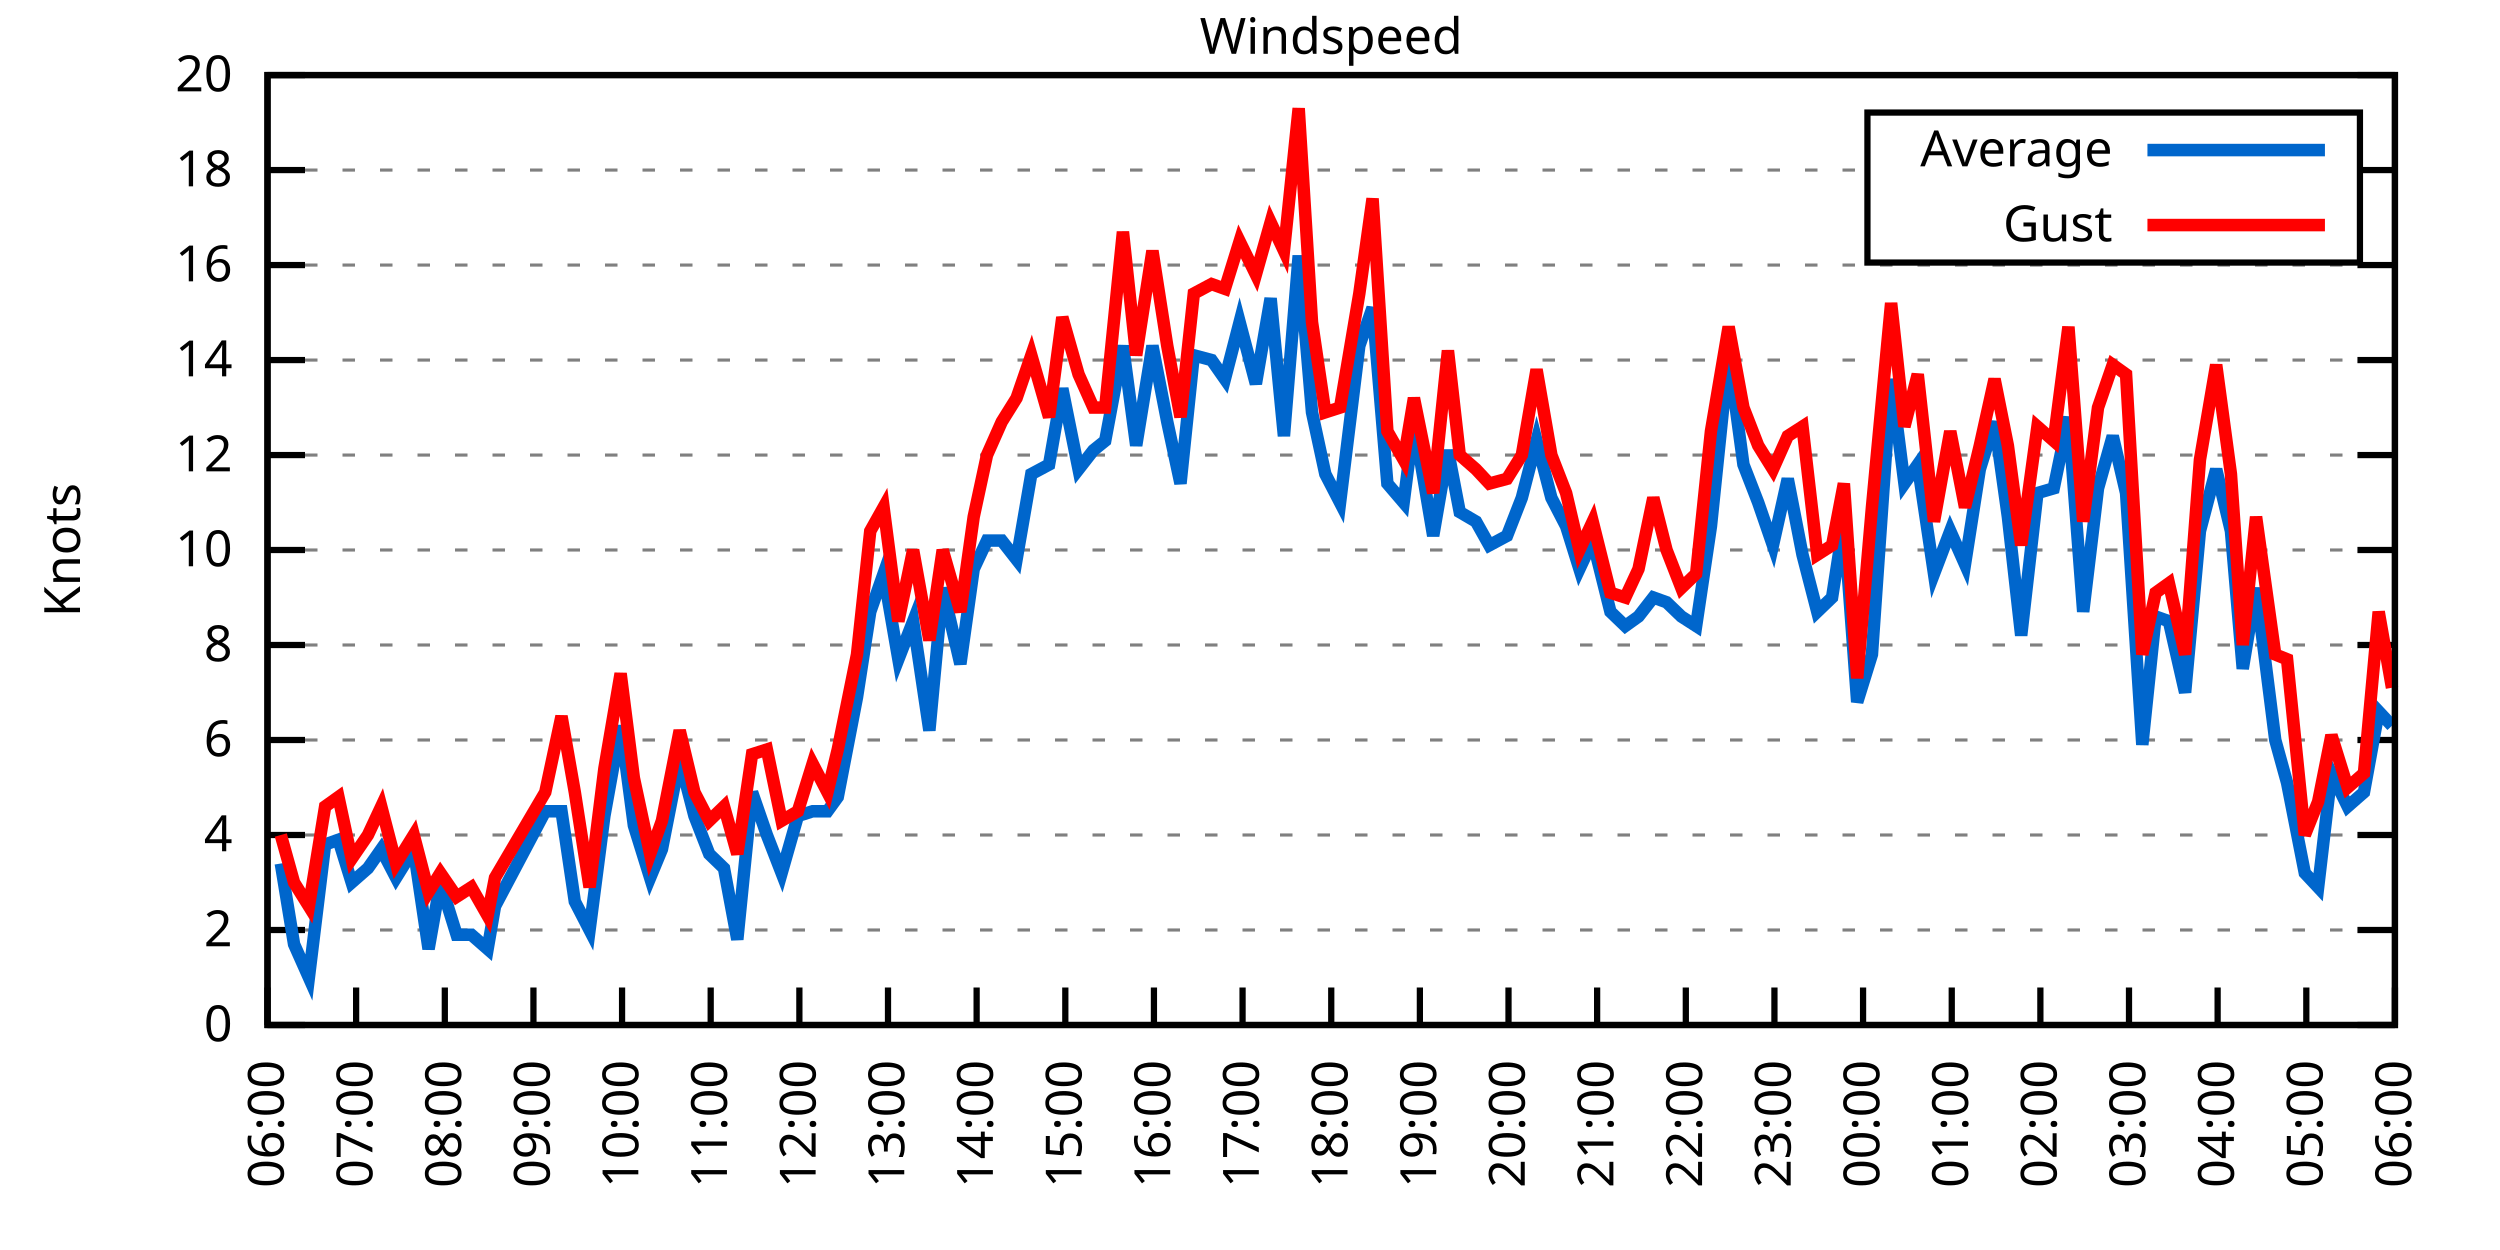
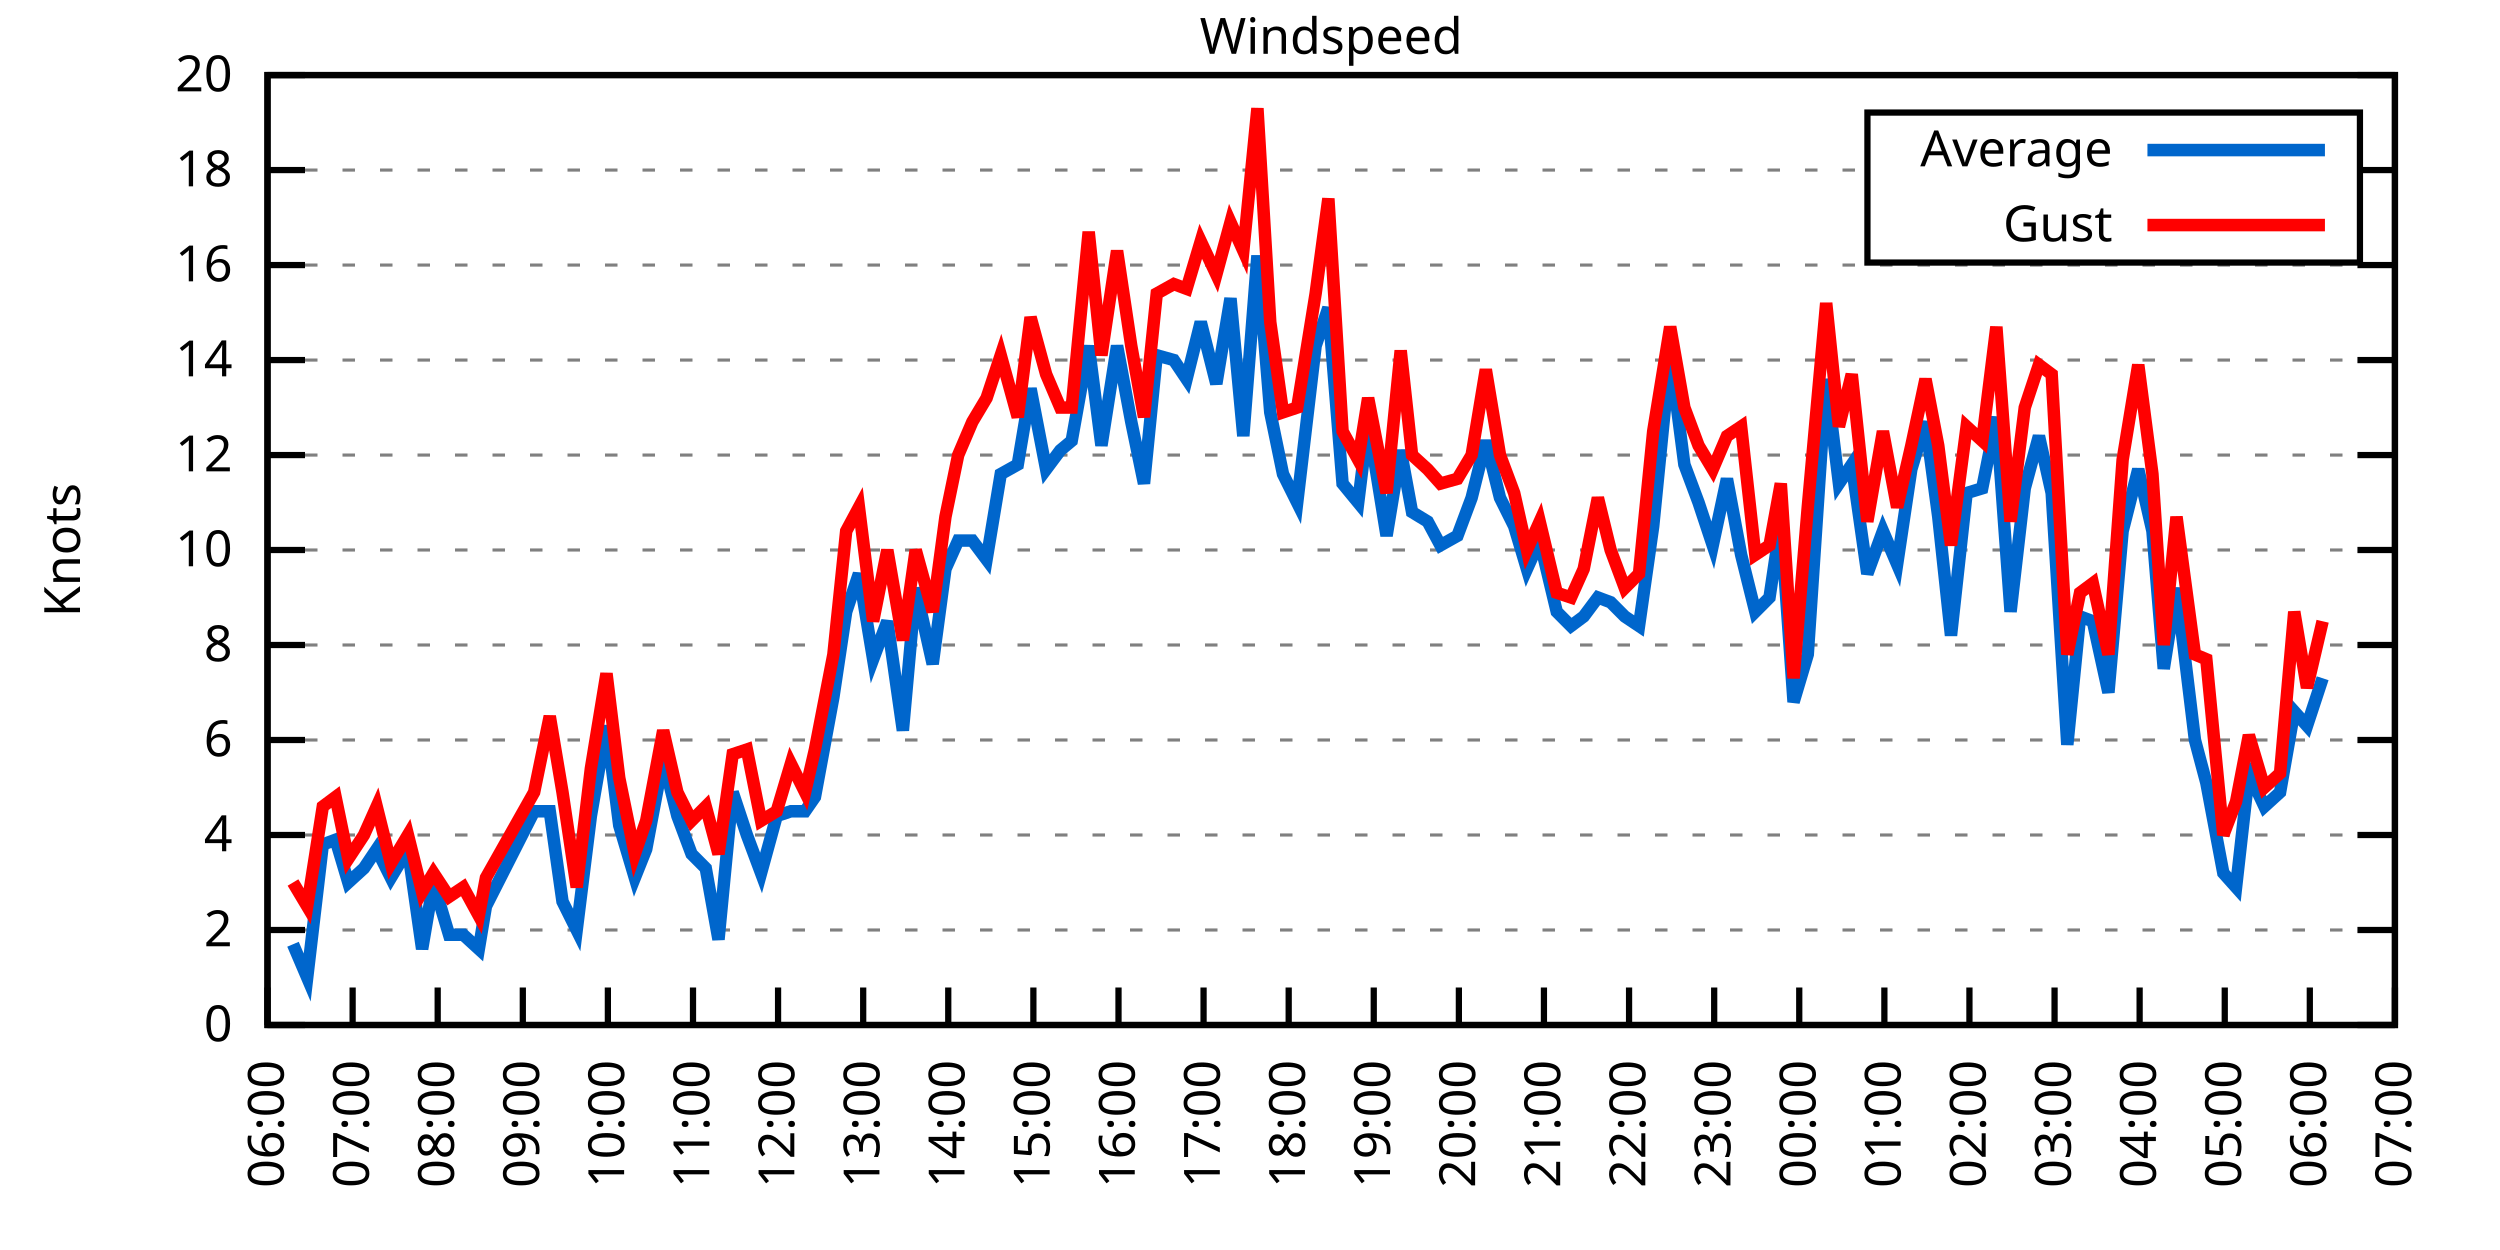
<svg xmlns="http://www.w3.org/2000/svg" xmlns:xlink="http://www.w3.org/1999/xlink" width="400" height="200" viewBox="0 0 400 200">
  <g id="gnuplot_canvas">
    <rect x="0" y="0" width="400" height="200" fill="none" />
    <defs>
      <circle id="gpDot" r="0.5" stroke-width="0.5" stroke="currentColor" />
      <path id="gpPt0" stroke-width="0.333" stroke="currentColor" d="M-1,0 h2 M0,-1 v2" />
      <path id="gpPt1" stroke-width="0.333" stroke="currentColor" d="M-1,-1 L1,1 M1,-1 L-1,1" />
      <path id="gpPt2" stroke-width="0.333" stroke="currentColor" d="M-1,0 L1,0 M0,-1 L0,1 M-1,-1 L1,1 M-1,1 L1,-1" />
      <rect id="gpPt3" stroke-width="0.333" stroke="currentColor" x="-1" y="-1" width="2" height="2" />
      <rect id="gpPt4" stroke-width="0.333" stroke="currentColor" fill="currentColor" x="-1" y="-1" width="2" height="2" />
      <circle id="gpPt5" stroke-width="0.333" stroke="currentColor" cx="0" cy="0" r="1" />
      <use xlink:href="#gpPt5" id="gpPt6" fill="currentColor" stroke="none" />
      <path id="gpPt7" stroke-width="0.333" stroke="currentColor" d="M0,-1.33 L-1.33,0.67 L1.33,0.67 z" />
      <use xlink:href="#gpPt7" id="gpPt8" fill="currentColor" stroke="none" />
      <use xlink:href="#gpPt7" id="gpPt9" stroke="currentColor" transform="rotate(180)" />
      <use xlink:href="#gpPt9" id="gpPt10" fill="currentColor" stroke="none" />
      <use xlink:href="#gpPt3" id="gpPt11" stroke="currentColor" transform="rotate(45)" />
      <use xlink:href="#gpPt11" id="gpPt12" fill="currentColor" stroke="none" />
      <path id="gpPt13" stroke-width="0.333" stroke="currentColor" d="M0,1.330 L1.265,0.411 L0.782,-1.067 L-0.782,-1.076 L-1.265,0.411 z" />
      <use xlink:href="#gpPt13" id="gpPt14" fill="currentColor" stroke="none" />
      <filter id="textbox" filterUnits="objectBoundingBox" x="0" y="0" height="1" width="1">
        <feFlood flood-color="white" flood-opacity="1" result="bgnd" />
        <feComposite in="SourceGraphic" in2="bgnd" operator="atop" />
      </filter>
      <filter id="greybox" filterUnits="objectBoundingBox" x="0" y="0" height="1" width="1">
        <feFlood flood-color="lightgrey" flood-opacity="1" result="grey" />
        <feComposite in="SourceGraphic" in2="grey" operator="atop" />
      </filter>
    </defs>
    <g fill="none" color="white" stroke="currentColor" stroke-width="1.00" stroke-linecap="butt" stroke-linejoin="miter">
</g>
    <g fill="none" color="black" stroke="currentColor" stroke-width="1.00" stroke-linecap="butt" stroke-linejoin="miter">
      <g stroke="none" shape-rendering="crispEdges">
        <polygon fill="rgb(255, 255, 255)" points="42.80,164.00 383.18,164.00 383.18,12.02 42.80,12.02 " />
      </g>
    </g>
    <g fill="none" color="black" stroke="currentColor" stroke-width="1.00" stroke-linecap="butt" stroke-linejoin="miter">
</g>
    <g fill="none" color="black" stroke="black" stroke-width="0.50" stroke-linecap="butt" stroke-linejoin="miter">
</g>
    <g fill="none" color="gray" stroke="currentColor" stroke-width="0.50" stroke-linecap="butt" stroke-linejoin="miter">
      <path stroke="gray" stroke-dasharray="2,4" class="gridline" d="M42.80,164.00 L383.19,164.00  " />
    </g>
    <g fill="none" color="gray" stroke="gray" stroke-width="1.00" stroke-linecap="butt" stroke-linejoin="miter">
</g>
    <g fill="none" color="black" stroke="currentColor" stroke-width="1.00" stroke-linecap="butt" stroke-linejoin="miter">
      <path stroke="black" d="M42.80,164.00 L48.80,164.00 M383.19,164.00 L377.19,164.00  " />
      <g transform="translate(37.20,166.60)" stroke="none" fill="black" font-family="Sans" font-size="8.00" text-anchor="end">
        <text>
          <tspan font-family="Sans"> 0</tspan>
        </text>
      </g>
    </g>
    <g fill="none" color="black" stroke="currentColor" stroke-width="1.00" stroke-linecap="butt" stroke-linejoin="miter">
</g>
    <g fill="none" color="black" stroke="black" stroke-width="0.50" stroke-linecap="butt" stroke-linejoin="miter">
</g>
    <g fill="none" color="gray" stroke="currentColor" stroke-width="0.50" stroke-linecap="butt" stroke-linejoin="miter">
      <path stroke="gray" stroke-dasharray="2,4" class="gridline" d="M42.80,148.80 L383.19,148.80  " />
    </g>
    <g fill="none" color="gray" stroke="gray" stroke-width="1.00" stroke-linecap="butt" stroke-linejoin="miter">
</g>
    <g fill="none" color="black" stroke="currentColor" stroke-width="1.00" stroke-linecap="butt" stroke-linejoin="miter">
      <path stroke="black" d="M42.80,148.80 L48.80,148.80 M383.19,148.80 L377.19,148.80  " />
      <g transform="translate(37.20,151.40)" stroke="none" fill="black" font-family="Sans" font-size="8.00" text-anchor="end">
        <text>
          <tspan font-family="Sans"> 2</tspan>
        </text>
      </g>
    </g>
    <g fill="none" color="black" stroke="currentColor" stroke-width="1.00" stroke-linecap="butt" stroke-linejoin="miter">
</g>
    <g fill="none" color="black" stroke="black" stroke-width="0.50" stroke-linecap="butt" stroke-linejoin="miter">
</g>
    <g fill="none" color="gray" stroke="currentColor" stroke-width="0.50" stroke-linecap="butt" stroke-linejoin="miter">
      <path stroke="gray" stroke-dasharray="2,4" class="gridline" d="M42.80,133.60 L383.19,133.60  " />
    </g>
    <g fill="none" color="gray" stroke="gray" stroke-width="1.00" stroke-linecap="butt" stroke-linejoin="miter">
</g>
    <g fill="none" color="black" stroke="currentColor" stroke-width="1.00" stroke-linecap="butt" stroke-linejoin="miter">
      <path stroke="black" d="M42.80,133.60 L48.80,133.60 M383.19,133.60 L377.19,133.60  " />
      <g transform="translate(37.20,136.20)" stroke="none" fill="black" font-family="Sans" font-size="8.00" text-anchor="end">
        <text>
          <tspan font-family="Sans"> 4</tspan>
        </text>
      </g>
    </g>
    <g fill="none" color="black" stroke="currentColor" stroke-width="1.00" stroke-linecap="butt" stroke-linejoin="miter">
</g>
    <g fill="none" color="black" stroke="black" stroke-width="0.50" stroke-linecap="butt" stroke-linejoin="miter">
</g>
    <g fill="none" color="gray" stroke="currentColor" stroke-width="0.50" stroke-linecap="butt" stroke-linejoin="miter">
      <path stroke="gray" stroke-dasharray="2,4" class="gridline" d="M42.80,118.40 L383.19,118.40  " />
    </g>
    <g fill="none" color="gray" stroke="gray" stroke-width="1.00" stroke-linecap="butt" stroke-linejoin="miter">
</g>
    <g fill="none" color="black" stroke="currentColor" stroke-width="1.00" stroke-linecap="butt" stroke-linejoin="miter">
      <path stroke="black" d="M42.80,118.40 L48.80,118.40 M383.19,118.40 L377.19,118.40  " />
      <g transform="translate(37.20,121.00)" stroke="none" fill="black" font-family="Sans" font-size="8.00" text-anchor="end">
        <text>
          <tspan font-family="Sans"> 6</tspan>
        </text>
      </g>
    </g>
    <g fill="none" color="black" stroke="currentColor" stroke-width="1.00" stroke-linecap="butt" stroke-linejoin="miter">
</g>
    <g fill="none" color="black" stroke="black" stroke-width="0.50" stroke-linecap="butt" stroke-linejoin="miter">
</g>
    <g fill="none" color="gray" stroke="currentColor" stroke-width="0.50" stroke-linecap="butt" stroke-linejoin="miter">
      <path stroke="gray" stroke-dasharray="2,4" class="gridline" d="M42.80,103.20 L383.19,103.20  " />
    </g>
    <g fill="none" color="gray" stroke="gray" stroke-width="1.00" stroke-linecap="butt" stroke-linejoin="miter">
</g>
    <g fill="none" color="black" stroke="currentColor" stroke-width="1.00" stroke-linecap="butt" stroke-linejoin="miter">
      <path stroke="black" d="M42.80,103.20 L48.80,103.20 M383.19,103.20 L377.19,103.20  " />
      <g transform="translate(37.20,105.80)" stroke="none" fill="black" font-family="Sans" font-size="8.00" text-anchor="end">
        <text>
          <tspan font-family="Sans"> 8</tspan>
        </text>
      </g>
    </g>
    <g fill="none" color="black" stroke="currentColor" stroke-width="1.00" stroke-linecap="butt" stroke-linejoin="miter">
</g>
    <g fill="none" color="black" stroke="black" stroke-width="0.50" stroke-linecap="butt" stroke-linejoin="miter">
</g>
    <g fill="none" color="gray" stroke="currentColor" stroke-width="0.50" stroke-linecap="butt" stroke-linejoin="miter">
      <path stroke="gray" stroke-dasharray="2,4" class="gridline" d="M42.80,88.00 L383.19,88.00  " />
    </g>
    <g fill="none" color="gray" stroke="gray" stroke-width="1.00" stroke-linecap="butt" stroke-linejoin="miter">
</g>
    <g fill="none" color="black" stroke="currentColor" stroke-width="1.00" stroke-linecap="butt" stroke-linejoin="miter">
      <path stroke="black" d="M42.80,88.00 L48.80,88.00 M383.19,88.00 L377.19,88.00  " />
      <g transform="translate(37.20,90.60)" stroke="none" fill="black" font-family="Sans" font-size="8.00" text-anchor="end">
        <text>
          <tspan font-family="Sans"> 10</tspan>
        </text>
      </g>
    </g>
    <g fill="none" color="black" stroke="currentColor" stroke-width="1.00" stroke-linecap="butt" stroke-linejoin="miter">
</g>
    <g fill="none" color="black" stroke="black" stroke-width="0.50" stroke-linecap="butt" stroke-linejoin="miter">
</g>
    <g fill="none" color="gray" stroke="currentColor" stroke-width="0.50" stroke-linecap="butt" stroke-linejoin="miter">
      <path stroke="gray" stroke-dasharray="2,4" class="gridline" d="M42.80,72.81 L383.19,72.81  " />
    </g>
    <g fill="none" color="gray" stroke="gray" stroke-width="1.00" stroke-linecap="butt" stroke-linejoin="miter">
</g>
    <g fill="none" color="black" stroke="currentColor" stroke-width="1.00" stroke-linecap="butt" stroke-linejoin="miter">
      <path stroke="black" d="M42.80,72.81 L48.80,72.81 M383.19,72.81 L377.19,72.81  " />
      <g transform="translate(37.20,75.41)" stroke="none" fill="black" font-family="Sans" font-size="8.00" text-anchor="end">
        <text>
          <tspan font-family="Sans"> 12</tspan>
        </text>
      </g>
    </g>
    <g fill="none" color="black" stroke="currentColor" stroke-width="1.00" stroke-linecap="butt" stroke-linejoin="miter">
</g>
    <g fill="none" color="black" stroke="black" stroke-width="0.50" stroke-linecap="butt" stroke-linejoin="miter">
</g>
    <g fill="none" color="gray" stroke="currentColor" stroke-width="0.50" stroke-linecap="butt" stroke-linejoin="miter">
      <path stroke="gray" stroke-dasharray="2,4" class="gridline" d="M42.80,57.61 L383.19,57.61  " />
    </g>
    <g fill="none" color="gray" stroke="gray" stroke-width="1.00" stroke-linecap="butt" stroke-linejoin="miter">
</g>
    <g fill="none" color="black" stroke="currentColor" stroke-width="1.00" stroke-linecap="butt" stroke-linejoin="miter">
      <path stroke="black" d="M42.80,57.61 L48.80,57.61 M383.19,57.61 L377.19,57.61  " />
      <g transform="translate(37.20,60.21)" stroke="none" fill="black" font-family="Sans" font-size="8.00" text-anchor="end">
        <text>
          <tspan font-family="Sans"> 14</tspan>
        </text>
      </g>
    </g>
    <g fill="none" color="black" stroke="currentColor" stroke-width="1.00" stroke-linecap="butt" stroke-linejoin="miter">
</g>
    <g fill="none" color="black" stroke="black" stroke-width="0.50" stroke-linecap="butt" stroke-linejoin="miter">
</g>
    <g fill="none" color="gray" stroke="currentColor" stroke-width="0.50" stroke-linecap="butt" stroke-linejoin="miter">
      <path stroke="gray" stroke-dasharray="2,4" class="gridline" d="M42.80,42.41 L383.19,42.41  " />
    </g>
    <g fill="none" color="gray" stroke="gray" stroke-width="1.00" stroke-linecap="butt" stroke-linejoin="miter">
</g>
    <g fill="none" color="black" stroke="currentColor" stroke-width="1.00" stroke-linecap="butt" stroke-linejoin="miter">
      <path stroke="black" d="M42.80,42.41 L48.80,42.41 M383.19,42.41 L377.19,42.41  " />
      <g transform="translate(37.20,45.01)" stroke="none" fill="black" font-family="Sans" font-size="8.00" text-anchor="end">
        <text>
          <tspan font-family="Sans"> 16</tspan>
        </text>
      </g>
    </g>
    <g fill="none" color="black" stroke="currentColor" stroke-width="1.00" stroke-linecap="butt" stroke-linejoin="miter">
</g>
    <g fill="none" color="black" stroke="black" stroke-width="0.50" stroke-linecap="butt" stroke-linejoin="miter">
</g>
    <g fill="none" color="gray" stroke="currentColor" stroke-width="0.50" stroke-linecap="butt" stroke-linejoin="miter">
      <path stroke="gray" stroke-dasharray="2,4" class="gridline" d="M42.80,27.21 L298.79,27.21 M377.59,27.21 L383.19,27.21  " />
    </g>
    <g fill="none" color="gray" stroke="gray" stroke-width="1.00" stroke-linecap="butt" stroke-linejoin="miter">
</g>
    <g fill="none" color="black" stroke="currentColor" stroke-width="1.00" stroke-linecap="butt" stroke-linejoin="miter">
      <path stroke="black" d="M42.80,27.21 L48.80,27.21 M383.19,27.21 L377.19,27.21  " />
      <g transform="translate(37.20,29.81)" stroke="none" fill="black" font-family="Sans" font-size="8.00" text-anchor="end">
        <text>
          <tspan font-family="Sans"> 18</tspan>
        </text>
      </g>
    </g>
    <g fill="none" color="black" stroke="currentColor" stroke-width="1.00" stroke-linecap="butt" stroke-linejoin="miter">
</g>
    <g fill="none" color="black" stroke="black" stroke-width="0.50" stroke-linecap="butt" stroke-linejoin="miter">
</g>
    <g fill="none" color="gray" stroke="currentColor" stroke-width="0.50" stroke-linecap="butt" stroke-linejoin="miter">
      <path stroke="gray" stroke-dasharray="2,4" class="gridline" d="M42.80,12.01 L383.19,12.01  " />
    </g>
    <g fill="none" color="gray" stroke="gray" stroke-width="1.00" stroke-linecap="butt" stroke-linejoin="miter">
</g>
    <g fill="none" color="black" stroke="currentColor" stroke-width="1.00" stroke-linecap="butt" stroke-linejoin="miter">
      <path stroke="black" d="M42.80,12.01 L48.80,12.01 M383.19,12.01 L377.19,12.01  " />
      <g transform="translate(37.20,14.61)" stroke="none" fill="black" font-family="Sans" font-size="8.00" text-anchor="end">
        <text>
          <tspan font-family="Sans"> 20</tspan>
        </text>
      </g>
    </g>
    <g fill="none" color="black" stroke="currentColor" stroke-width="1.00" stroke-linecap="butt" stroke-linejoin="miter">
      <path stroke="black" d="M42.80,164.00 L42.80,158.00  " />
      <g transform="translate(45.40,169.60) rotate(270.00)" stroke="none" fill="black" font-family="Sans" font-size="8.00" text-anchor="end">
        <text>
          <tspan font-family="Sans">06:00</tspan>
        </text>
      </g>
    </g>
    <g fill="none" color="black" stroke="currentColor" stroke-width="1.00" stroke-linecap="butt" stroke-linejoin="miter">
-       <path stroke="black" d="M56.98,164.00 L56.98,158.00  " />
-       <g transform="translate(59.58,169.60) rotate(270.00)" stroke="none" fill="black" font-family="Sans" font-size="8.00" text-anchor="end">
+       <path stroke="black" d="M56.42,164.00 L56.42,158.00  " />
+       <g transform="translate(59.02,169.60) rotate(270.00)" stroke="none" fill="black" font-family="Sans" font-size="8.00" text-anchor="end">
        <text>
          <tspan font-family="Sans">07:00</tspan>
        </text>
      </g>
    </g>
    <g fill="none" color="black" stroke="currentColor" stroke-width="1.00" stroke-linecap="butt" stroke-linejoin="miter">
-       <path stroke="black" d="M71.17,164.00 L71.17,158.00  " />
-       <g transform="translate(73.77,169.60) rotate(270.00)" stroke="none" fill="black" font-family="Sans" font-size="8.00" text-anchor="end">
+       <path stroke="black" d="M70.03,164.00 L70.03,158.00  " />
+       <g transform="translate(72.63,169.60) rotate(270.00)" stroke="none" fill="black" font-family="Sans" font-size="8.00" text-anchor="end">
        <text>
          <tspan font-family="Sans">08:00</tspan>
        </text>
      </g>
    </g>
    <g fill="none" color="black" stroke="currentColor" stroke-width="1.00" stroke-linecap="butt" stroke-linejoin="miter">
-       <path stroke="black" d="M85.35,164.00 L85.35,158.00  " />
-       <g transform="translate(87.95,169.60) rotate(270.00)" stroke="none" fill="black" font-family="Sans" font-size="8.00" text-anchor="end">
+       <path stroke="black" d="M83.65,164.00 L83.65,158.00  " />
+       <g transform="translate(86.25,169.60) rotate(270.00)" stroke="none" fill="black" font-family="Sans" font-size="8.00" text-anchor="end">
        <text>
          <tspan font-family="Sans">09:00</tspan>
        </text>
      </g>
    </g>
    <g fill="none" color="black" stroke="currentColor" stroke-width="1.00" stroke-linecap="butt" stroke-linejoin="miter">
-       <path stroke="black" d="M99.53,164.00 L99.53,158.00  " />
-       <g transform="translate(102.13,169.60) rotate(270.00)" stroke="none" fill="black" font-family="Sans" font-size="8.00" text-anchor="end">
+       <path stroke="black" d="M97.26,164.00 L97.26,158.00  " />
+       <g transform="translate(99.86,169.60) rotate(270.00)" stroke="none" fill="black" font-family="Sans" font-size="8.00" text-anchor="end">
        <text>
          <tspan font-family="Sans">10:00</tspan>
        </text>
      </g>
    </g>
    <g fill="none" color="black" stroke="currentColor" stroke-width="1.00" stroke-linecap="butt" stroke-linejoin="miter">
-       <path stroke="black" d="M113.71,164.00 L113.71,158.00  " />
-       <g transform="translate(116.31,169.60) rotate(270.00)" stroke="none" fill="black" font-family="Sans" font-size="8.00" text-anchor="end">
+       <path stroke="black" d="M110.88,164.00 L110.88,158.00  " />
+       <g transform="translate(113.48,169.60) rotate(270.00)" stroke="none" fill="black" font-family="Sans" font-size="8.00" text-anchor="end">
        <text>
          <tspan font-family="Sans">11:00</tspan>
        </text>
      </g>
    </g>
    <g fill="none" color="black" stroke="currentColor" stroke-width="1.00" stroke-linecap="butt" stroke-linejoin="miter">
-       <path stroke="black" d="M127.90,164.00 L127.90,158.00  " />
-       <g transform="translate(130.50,169.60) rotate(270.00)" stroke="none" fill="black" font-family="Sans" font-size="8.00" text-anchor="end">
+       <path stroke="black" d="M124.49,164.00 L124.49,158.00  " />
+       <g transform="translate(127.09,169.60) rotate(270.00)" stroke="none" fill="black" font-family="Sans" font-size="8.00" text-anchor="end">
        <text>
          <tspan font-family="Sans">12:00</tspan>
        </text>
      </g>
    </g>
    <g fill="none" color="black" stroke="currentColor" stroke-width="1.00" stroke-linecap="butt" stroke-linejoin="miter">
-       <path stroke="black" d="M142.08,164.00 L142.08,158.00  " />
-       <g transform="translate(144.68,169.60) rotate(270.00)" stroke="none" fill="black" font-family="Sans" font-size="8.00" text-anchor="end">
+       <path stroke="black" d="M138.11,164.00 L138.11,158.00  " />
+       <g transform="translate(140.71,169.60) rotate(270.00)" stroke="none" fill="black" font-family="Sans" font-size="8.00" text-anchor="end">
        <text>
          <tspan font-family="Sans">13:00</tspan>
        </text>
      </g>
    </g>
    <g fill="none" color="black" stroke="currentColor" stroke-width="1.00" stroke-linecap="butt" stroke-linejoin="miter">
-       <path stroke="black" d="M156.26,164.00 L156.26,158.00  " />
-       <g transform="translate(158.86,169.60) rotate(270.00)" stroke="none" fill="black" font-family="Sans" font-size="8.00" text-anchor="end">
+       <path stroke="black" d="M151.72,164.00 L151.72,158.00  " />
+       <g transform="translate(154.32,169.60) rotate(270.00)" stroke="none" fill="black" font-family="Sans" font-size="8.00" text-anchor="end">
        <text>
          <tspan font-family="Sans">14:00</tspan>
        </text>
      </g>
    </g>
    <g fill="none" color="black" stroke="currentColor" stroke-width="1.00" stroke-linecap="butt" stroke-linejoin="miter">
-       <path stroke="black" d="M170.45,164.00 L170.45,158.00  " />
-       <g transform="translate(173.05,169.60) rotate(270.00)" stroke="none" fill="black" font-family="Sans" font-size="8.00" text-anchor="end">
+       <path stroke="black" d="M165.34,164.00 L165.34,158.00  " />
+       <g transform="translate(167.94,169.60) rotate(270.00)" stroke="none" fill="black" font-family="Sans" font-size="8.00" text-anchor="end">
        <text>
          <tspan font-family="Sans">15:00</tspan>
        </text>
      </g>
    </g>
    <g fill="none" color="black" stroke="currentColor" stroke-width="1.00" stroke-linecap="butt" stroke-linejoin="miter">
-       <path stroke="black" d="M184.63,164.00 L184.63,158.00  " />
-       <g transform="translate(187.23,169.60) rotate(270.00)" stroke="none" fill="black" font-family="Sans" font-size="8.00" text-anchor="end">
+       <path stroke="black" d="M178.96,164.00 L178.96,158.00  " />
+       <g transform="translate(181.56,169.60) rotate(270.00)" stroke="none" fill="black" font-family="Sans" font-size="8.00" text-anchor="end">
        <text>
          <tspan font-family="Sans">16:00</tspan>
        </text>
      </g>
    </g>
    <g fill="none" color="black" stroke="currentColor" stroke-width="1.00" stroke-linecap="butt" stroke-linejoin="miter">
-       <path stroke="black" d="M198.81,164.00 L198.81,158.00  " />
-       <g transform="translate(201.41,169.60) rotate(270.00)" stroke="none" fill="black" font-family="Sans" font-size="8.00" text-anchor="end">
+       <path stroke="black" d="M192.57,164.00 L192.57,158.00  " />
+       <g transform="translate(195.17,169.60) rotate(270.00)" stroke="none" fill="black" font-family="Sans" font-size="8.00" text-anchor="end">
        <text>
          <tspan font-family="Sans">17:00</tspan>
        </text>
      </g>
    </g>
    <g fill="none" color="black" stroke="currentColor" stroke-width="1.00" stroke-linecap="butt" stroke-linejoin="miter">
-       <path stroke="black" d="M213.00,164.00 L213.00,158.00  " />
-       <g transform="translate(215.60,169.60) rotate(270.00)" stroke="none" fill="black" font-family="Sans" font-size="8.00" text-anchor="end">
+       <path stroke="black" d="M206.19,164.00 L206.19,158.00  " />
+       <g transform="translate(208.79,169.60) rotate(270.00)" stroke="none" fill="black" font-family="Sans" font-size="8.00" text-anchor="end">
        <text>
          <tspan font-family="Sans">18:00</tspan>
        </text>
      </g>
    </g>
    <g fill="none" color="black" stroke="currentColor" stroke-width="1.00" stroke-linecap="butt" stroke-linejoin="miter">
-       <path stroke="black" d="M227.18,164.00 L227.18,158.00  " />
-       <g transform="translate(229.78,169.60) rotate(270.00)" stroke="none" fill="black" font-family="Sans" font-size="8.00" text-anchor="end">
+       <path stroke="black" d="M219.80,164.00 L219.80,158.00  " />
+       <g transform="translate(222.40,169.60) rotate(270.00)" stroke="none" fill="black" font-family="Sans" font-size="8.00" text-anchor="end">
        <text>
          <tspan font-family="Sans">19:00</tspan>
        </text>
      </g>
    </g>
    <g fill="none" color="black" stroke="currentColor" stroke-width="1.00" stroke-linecap="butt" stroke-linejoin="miter">
-       <path stroke="black" d="M241.36,164.00 L241.36,158.00  " />
-       <g transform="translate(243.96,169.60) rotate(270.00)" stroke="none" fill="black" font-family="Sans" font-size="8.00" text-anchor="end">
+       <path stroke="black" d="M233.42,164.00 L233.42,158.00  " />
+       <g transform="translate(236.02,169.60) rotate(270.00)" stroke="none" fill="black" font-family="Sans" font-size="8.00" text-anchor="end">
        <text>
          <tspan font-family="Sans">20:00</tspan>
        </text>
      </g>
    </g>
    <g fill="none" color="black" stroke="currentColor" stroke-width="1.00" stroke-linecap="butt" stroke-linejoin="miter">
-       <path stroke="black" d="M255.54,164.00 L255.54,158.00  " />
-       <g transform="translate(258.14,169.60) rotate(270.00)" stroke="none" fill="black" font-family="Sans" font-size="8.00" text-anchor="end">
+       <path stroke="black" d="M247.03,164.00 L247.03,158.00  " />
+       <g transform="translate(249.63,169.60) rotate(270.00)" stroke="none" fill="black" font-family="Sans" font-size="8.00" text-anchor="end">
        <text>
          <tspan font-family="Sans">21:00</tspan>
        </text>
      </g>
    </g>
    <g fill="none" color="black" stroke="currentColor" stroke-width="1.00" stroke-linecap="butt" stroke-linejoin="miter">
-       <path stroke="black" d="M269.73,164.00 L269.73,158.00  " />
-       <g transform="translate(272.33,169.60) rotate(270.00)" stroke="none" fill="black" font-family="Sans" font-size="8.00" text-anchor="end">
+       <path stroke="black" d="M260.65,164.00 L260.65,158.00  " />
+       <g transform="translate(263.25,169.60) rotate(270.00)" stroke="none" fill="black" font-family="Sans" font-size="8.00" text-anchor="end">
        <text>
          <tspan font-family="Sans">22:00</tspan>
        </text>
      </g>
    </g>
    <g fill="none" color="black" stroke="currentColor" stroke-width="1.00" stroke-linecap="butt" stroke-linejoin="miter">
-       <path stroke="black" d="M283.91,164.00 L283.91,158.00  " />
-       <g transform="translate(286.51,169.60) rotate(270.00)" stroke="none" fill="black" font-family="Sans" font-size="8.00" text-anchor="end">
+       <path stroke="black" d="M274.27,164.00 L274.27,158.00  " />
+       <g transform="translate(276.87,169.60) rotate(270.00)" stroke="none" fill="black" font-family="Sans" font-size="8.00" text-anchor="end">
        <text>
          <tspan font-family="Sans">23:00</tspan>
        </text>
      </g>
    </g>
    <g fill="none" color="black" stroke="currentColor" stroke-width="1.00" stroke-linecap="butt" stroke-linejoin="miter">
-       <path stroke="black" d="M298.09,164.00 L298.09,158.00  " />
-       <g transform="translate(300.69,169.60) rotate(270.00)" stroke="none" fill="black" font-family="Sans" font-size="8.00" text-anchor="end">
+       <path stroke="black" d="M287.88,164.00 L287.88,158.00  " />
+       <g transform="translate(290.48,169.60) rotate(270.00)" stroke="none" fill="black" font-family="Sans" font-size="8.00" text-anchor="end">
        <text>
          <tspan font-family="Sans">00:00</tspan>
        </text>
      </g>
    </g>
    <g fill="none" color="black" stroke="currentColor" stroke-width="1.00" stroke-linecap="butt" stroke-linejoin="miter">
-       <path stroke="black" d="M312.28,164.00 L312.28,158.00  " />
-       <g transform="translate(314.88,169.60) rotate(270.00)" stroke="none" fill="black" font-family="Sans" font-size="8.00" text-anchor="end">
+       <path stroke="black" d="M301.50,164.00 L301.50,158.00  " />
+       <g transform="translate(304.10,169.60) rotate(270.00)" stroke="none" fill="black" font-family="Sans" font-size="8.00" text-anchor="end">
        <text>
          <tspan font-family="Sans">01:00</tspan>
        </text>
      </g>
    </g>
    <g fill="none" color="black" stroke="currentColor" stroke-width="1.00" stroke-linecap="butt" stroke-linejoin="miter">
-       <path stroke="black" d="M326.46,164.00 L326.46,158.00  " />
-       <g transform="translate(329.06,169.60) rotate(270.00)" stroke="none" fill="black" font-family="Sans" font-size="8.00" text-anchor="end">
+       <path stroke="black" d="M315.11,164.00 L315.11,158.00  " />
+       <g transform="translate(317.71,169.60) rotate(270.00)" stroke="none" fill="black" font-family="Sans" font-size="8.00" text-anchor="end">
        <text>
          <tspan font-family="Sans">02:00</tspan>
        </text>
      </g>
    </g>
    <g fill="none" color="black" stroke="currentColor" stroke-width="1.00" stroke-linecap="butt" stroke-linejoin="miter">
-       <path stroke="black" d="M340.64,164.00 L340.64,158.00  " />
-       <g transform="translate(343.24,169.60) rotate(270.00)" stroke="none" fill="black" font-family="Sans" font-size="8.00" text-anchor="end">
+       <path stroke="black" d="M328.73,164.00 L328.73,158.00  " />
+       <g transform="translate(331.33,169.60) rotate(270.00)" stroke="none" fill="black" font-family="Sans" font-size="8.00" text-anchor="end">
        <text>
          <tspan font-family="Sans">03:00</tspan>
        </text>
      </g>
    </g>
    <g fill="none" color="black" stroke="currentColor" stroke-width="1.00" stroke-linecap="butt" stroke-linejoin="miter">
-       <path stroke="black" d="M354.82,164.00 L354.82,158.00  " />
-       <g transform="translate(357.42,169.60) rotate(270.00)" stroke="none" fill="black" font-family="Sans" font-size="8.00" text-anchor="end">
+       <path stroke="black" d="M342.34,164.00 L342.34,158.00  " />
+       <g transform="translate(344.94,169.60) rotate(270.00)" stroke="none" fill="black" font-family="Sans" font-size="8.00" text-anchor="end">
        <text>
          <tspan font-family="Sans">04:00</tspan>
        </text>
      </g>
    </g>
    <g fill="none" color="black" stroke="currentColor" stroke-width="1.00" stroke-linecap="butt" stroke-linejoin="miter">
-       <path stroke="black" d="M369.01,164.00 L369.01,158.00  " />
-       <g transform="translate(371.61,169.60) rotate(270.00)" stroke="none" fill="black" font-family="Sans" font-size="8.00" text-anchor="end">
+       <path stroke="black" d="M355.96,164.00 L355.96,158.00  " />
+       <g transform="translate(358.56,169.60) rotate(270.00)" stroke="none" fill="black" font-family="Sans" font-size="8.00" text-anchor="end">
        <text>
          <tspan font-family="Sans">05:00</tspan>
+         </text>
+       </g>
+     </g>
+     <g fill="none" color="black" stroke="currentColor" stroke-width="1.00" stroke-linecap="butt" stroke-linejoin="miter">
+       <path stroke="black" d="M369.57,164.00 L369.57,158.00  " />
+       <g transform="translate(372.17,169.60) rotate(270.00)" stroke="none" fill="black" font-family="Sans" font-size="8.00" text-anchor="end">
+         <text>
+           <tspan font-family="Sans">06:00</tspan>
        </text>
      </g>
    </g>
    <g fill="none" color="black" stroke="currentColor" stroke-width="1.00" stroke-linecap="butt" stroke-linejoin="miter">
      <path stroke="black" d="M383.19,164.00 L383.19,158.00  " />
      <g transform="translate(385.79,169.60) rotate(270.00)" stroke="none" fill="black" font-family="Sans" font-size="8.00" text-anchor="end">
        <text>
-           <tspan font-family="Sans">06:00</tspan>
+           <tspan font-family="Sans">07:00</tspan>
        </text>
      </g>
    </g>
    <g fill="none" color="black" stroke="currentColor" stroke-width="1.00" stroke-linecap="butt" stroke-linejoin="miter">
</g>
    <g fill="none" color="black" stroke="currentColor" stroke-width="1.00" stroke-linecap="butt" stroke-linejoin="miter">
      <path stroke="black" d="M42.80,12.01 L42.80,164.00 L383.19,164.00 L383.19,12.01 L42.80,12.01 Z  " />
    </g>
    <g fill="none" color="black" stroke="currentColor" stroke-width="1.00" stroke-linecap="butt" stroke-linejoin="miter">
</g>
    <g fill="none" color="black" stroke="currentColor" stroke-width="1.00" stroke-linecap="butt" stroke-linejoin="miter">
      <path stroke="black" d="M298.79,42.01 L298.79,18.01 L377.59,18.01 L377.59,42.01 L298.79,42.01 Z  " />
    </g>
    <g id="Windspeed_plot_1">
      <g fill="none" color="white" stroke="black" stroke-width="2.00" stroke-linecap="butt" stroke-linejoin="miter">
</g>
      <g fill="none" color="black" stroke="currentColor" stroke-width="2.00" stroke-linecap="butt" stroke-linejoin="miter">
        <g transform="translate(337.99,26.61)" stroke="none" fill="black" font-family="Sans" font-size="8.00" text-anchor="end">
          <text>
            <tspan font-family="Sans">Average</tspan>
          </text>
        </g>
      </g>
      <g fill="none" color="black" stroke="currentColor" stroke-width="2.00" stroke-linecap="butt" stroke-linejoin="miter">
-         <path stroke="rgb(  0, 102, 204)" d="M343.59,24.01 L371.99,24.01 M44.93,138.16 L47.05,151.08 L49.42,156.40 L52.02,135.12 L54.15,134.36 L56.27,141.20   L58.87,138.92 L61.00,135.88 L63.37,140.44 L66.20,135.88 L68.57,151.84 L70.46,141.20 L73.06,149.56 L75.42,149.56   L78.02,151.84 L79.20,145.00 L87.24,129.80 L89.84,129.80 L91.97,144.24 L94.33,148.80 L96.70,130.56 L99.30,116.12   L101.42,132.08 L104.02,140.44 L105.91,135.88 L108.75,121.44 L111.11,130.56 L113.48,136.64 L115.84,138.92 L117.97,150.32   L120.33,126.76 L122.70,133.60 L125.06,139.68 L127.66,130.56 L130.02,129.80 L132.39,129.80 L134.04,127.52 L137.12,111.56   L139.24,97.88 L141.37,91.80 L143.74,105.48 L146.10,99.40 L148.70,116.88 L150.83,94.08 L153.66,106.24 L155.79,91.04   L157.92,86.49 L160.28,86.49 L162.65,89.52 L165.01,75.85 L167.85,74.33 L169.97,62.17 L172.57,75.09 L174.94,72.05   L176.83,70.53 L179.67,55.33 L181.79,71.29 L184.39,55.33 L186.76,67.49 L188.88,77.37 L191.01,56.85 L193.85,57.61   L195.98,60.65 L198.34,51.53 L200.94,61.41 L203.30,47.73 L205.43,69.77 L207.79,40.89 L209.92,65.97 L212.05,75.85   L214.41,80.41 L217.49,55.33 L219.61,49.25 L221.98,77.37 L224.58,80.41 L226.23,67.49 L229.31,85.73 L231.67,72.05   L233.56,81.93 L236.16,83.45 L238.29,87.25 L241.12,85.73 L243.49,79.65 L245.85,70.53 L248.22,79.65 L250.58,84.21   L252.71,91.04 L254.83,86.49 L257.67,97.88 L260.04,100.16 L262.16,98.64 L264.53,95.60 L266.65,96.36 L269.02,98.64   L271.38,100.16 L273.75,84.21 L276.58,56.85 L278.95,74.33 L281.31,80.41 L283.67,87.25 L286.04,76.61 L288.40,88.76   L290.76,97.88 L293.13,95.60 L295.02,83.45 L297.15,112.32 L299.51,104.72 L302.58,60.65 L304.71,77.37 L306.84,74.33   L309.44,91.80 L312.04,84.97 L314.40,90.28 L316.77,75.09 L319.13,67.49 L321.26,82.69 L323.39,101.68 L325.99,78.89   L328.59,78.13 L330.95,66.73 L333.31,97.88 L335.68,78.13 L338.04,69.77 L340.17,78.89 L342.77,119.16 L344.90,98.64   L347.02,99.40 L349.62,110.80 L351.99,84.97 L354.59,75.09 L356.95,84.97 L358.84,107.00 L360.97,94.08 L364.04,118.40   L365.93,125.24 L368.77,139.68 L370.90,141.96 L373.03,123.72 L375.63,129.04 L378.23,126.76 L380.59,113.84 L382.72,116.12    " />
+         <path stroke="rgb(  0, 102, 204)" d="M343.59,24.01 L371.99,24.01 M46.88,151.08 L49.15,156.40 L51.65,135.12 L53.69,134.36 L55.73,141.20 L58.23,138.92   L60.27,135.88 L62.54,140.44 L65.27,135.88 L67.54,151.84 L69.35,141.20 L71.85,149.56 L74.12,149.56 L76.61,151.84   L77.75,145.00 L85.46,129.80 L87.96,129.80 L90.00,144.24 L92.27,148.80 L94.54,130.56 L97.04,116.12 L99.08,132.08   L101.57,140.44 L103.39,135.88 L106.11,121.44 L108.38,130.56 L110.65,136.64 L112.92,138.92 L114.96,150.32 L117.23,126.76   L119.50,133.60 L121.77,139.68 L124.27,130.56 L126.54,129.80 L128.81,129.80 L130.39,127.52 L133.34,111.56 L135.39,97.88   L137.43,91.80 L139.70,105.48 L141.97,99.40 L144.46,116.88 L146.51,94.08 L149.23,106.24 L151.27,91.04 L153.31,86.49   L155.58,86.49 L157.85,89.52 L160.12,75.85 L162.84,74.33 L164.89,62.17 L167.38,75.09 L169.65,72.05 L171.47,70.53   L174.19,55.33 L176.23,71.29 L178.73,55.33 L181.00,67.49 L183.04,77.37 L185.08,56.85 L187.81,57.61 L189.85,60.65   L192.12,51.53 L194.61,61.41 L196.88,47.73 L198.93,69.77 L201.19,40.89 L203.24,65.97 L205.28,75.85 L207.55,80.41   L210.50,55.33 L212.54,49.25 L214.81,77.37 L217.31,80.41 L218.90,67.49 L221.85,85.73 L224.11,72.05 L225.93,81.93   L228.43,83.45 L230.47,87.25 L233.19,85.73 L235.46,79.65 L237.73,70.53 L240.00,79.65 L242.27,84.21 L244.31,91.04   L246.35,86.49 L249.08,97.88 L251.35,100.16 L253.39,98.64 L255.66,95.60 L257.70,96.36 L259.97,98.64 L262.24,100.16   L264.51,84.21 L267.23,56.85 L269.50,74.33 L271.77,80.41 L274.04,87.25 L276.31,76.61 L278.58,88.76 L280.85,97.88   L283.12,95.60 L284.93,83.45 L286.97,112.32 L289.24,104.72 L292.19,60.65 L294.23,77.37 L296.28,74.33 L298.77,91.80   L301.27,84.97 L303.54,90.28 L305.81,75.09 L308.08,67.49 L310.12,82.69 L312.16,101.68 L314.66,78.89 L317.15,78.13   L319.42,66.73 L321.69,97.88 L323.96,78.13 L326.23,69.77 L328.27,78.89 L330.77,119.16 L332.81,98.64 L334.85,99.40   L337.35,110.80 L339.62,84.97 L342.12,75.09 L344.39,84.97 L346.20,107.00 L348.24,94.08 L351.19,118.40 L353.01,125.24   L355.73,139.68 L357.77,141.96 L359.82,123.72 L362.31,129.04 L364.81,126.76 L367.08,113.84 L369.12,116.12 L371.62,108.52    " />
      </g>
    </g>
    <g id="Windspeed_plot_2">
      <g fill="none" color="black" stroke="currentColor" stroke-width="2.00" stroke-linecap="butt" stroke-linejoin="miter">
        <g transform="translate(337.99,38.61)" stroke="none" fill="black" font-family="Sans" font-size="8.00" text-anchor="end">
          <text>
            <tspan font-family="Sans">Gust</tspan>
          </text>
        </g>
      </g>
      <g fill="none" color="black" stroke="currentColor" stroke-width="2.00" stroke-linecap="butt" stroke-linejoin="miter">
-         <path stroke="rgb(255,   0,   0)" d="M343.59,36.01 L371.99,36.01 M44.93,133.60 L47.05,141.20 L49.42,145.00 L52.02,129.04 L54.15,127.52 L56.27,137.40   L58.87,133.60 L61.00,129.04 L63.37,138.16 L66.20,133.60 L68.57,142.72 L70.46,139.68 L73.06,143.48 L75.42,141.96   L78.02,146.52 L79.20,140.44 L87.24,126.76 L89.84,114.60 L91.97,126.76 L94.33,141.96 L96.70,122.96 L99.30,107.76   L101.42,124.48 L104.02,136.64 L105.91,131.32 L108.75,116.88 L111.11,126.76 L113.48,131.32 L115.84,129.04 L117.97,136.64   L120.33,120.68 L122.70,119.92 L125.06,131.32 L127.66,129.80 L130.02,122.20 L132.39,126.76 L134.04,119.92 L137.12,104.72   L139.24,84.97 L141.37,81.17 L143.74,99.40 L146.10,88.00 L148.70,102.44 L150.83,88.00 L153.66,97.88 L155.79,82.69   L157.92,72.81 L160.28,67.49 L162.65,63.69 L165.01,56.85 L167.85,66.73 L169.97,50.77 L172.57,59.89 L174.94,65.21   L176.83,65.21 L179.67,37.09 L181.79,56.85 L184.39,40.13 L186.76,55.33 L188.88,66.73 L191.01,46.97 L193.85,45.45   L195.98,46.21 L198.34,38.61 L200.94,43.93 L203.30,35.57 L205.43,40.13 L207.79,17.33 L209.92,51.53 L212.05,65.97   L214.41,65.21 L217.49,46.97 L219.61,31.77 L221.98,69.01 L224.58,73.57 L226.23,63.69 L229.31,78.89 L231.67,56.09   L233.56,72.81 L236.16,75.09 L238.29,77.37 L241.12,76.61 L243.49,72.81 L245.85,59.13 L248.22,72.81 L250.58,78.89   L252.71,88.00 L254.83,83.45 L257.67,94.84 L260.04,95.60 L262.16,91.04 L264.53,79.65 L266.65,88.00 L269.02,94.08   L271.38,91.80 L273.75,69.01 L276.58,52.29 L278.95,65.21 L281.31,71.29 L283.67,75.09 L286.04,69.77 L288.40,68.25   L290.76,88.76 L293.13,87.25 L295.02,77.37 L297.15,108.52 L299.51,81.17 L302.58,48.49 L304.71,68.25 L306.84,59.89   L309.44,83.45 L312.04,69.01 L314.40,81.17 L316.77,71.29 L319.13,60.65 L321.26,71.29 L323.39,87.25 L325.99,68.25   L328.59,70.53 L330.95,52.29 L333.31,83.45 L335.68,65.21 L338.04,58.37 L340.17,59.89 L342.77,104.72 L344.90,94.84   L347.02,93.32 L349.62,104.72 L351.99,73.57 L354.59,58.37 L356.95,75.85 L358.84,103.20 L360.97,82.69 L364.04,104.72   L365.93,105.48 L368.77,133.60 L370.90,128.28 L373.03,117.64 L375.63,126.00 L378.23,123.72 L380.59,97.88 L382.72,110.04    " />
+         <path stroke="rgb(255,   0,   0)" d="M343.59,36.01 L371.99,36.01 M46.88,141.20 L49.15,145.00 L51.65,129.04 L53.69,127.52 L55.73,137.40 L58.23,133.60   L60.27,129.04 L62.54,138.16 L65.27,133.60 L67.54,142.72 L69.35,139.68 L71.85,143.48 L74.12,141.96 L76.61,146.52   L77.75,140.44 L85.46,126.76 L87.96,114.60 L90.00,126.76 L92.27,141.96 L94.54,122.96 L97.04,107.76 L99.08,124.48   L101.57,136.64 L103.39,131.32 L106.11,116.88 L108.38,126.76 L110.65,131.32 L112.92,129.04 L114.96,136.64 L117.23,120.68   L119.50,119.92 L121.77,131.32 L124.27,129.80 L126.54,122.20 L128.81,126.76 L130.39,119.92 L133.34,104.72 L135.39,84.97   L137.43,81.17 L139.70,99.40 L141.97,88.00 L144.46,102.44 L146.51,88.00 L149.23,97.88 L151.27,82.69 L153.31,72.81   L155.58,67.49 L157.85,63.69 L160.12,56.85 L162.84,66.73 L164.89,50.77 L167.38,59.89 L169.65,65.21 L171.47,65.21   L174.19,37.09 L176.23,56.85 L178.73,40.13 L181.00,55.33 L183.04,66.73 L185.08,46.97 L187.81,45.45 L189.85,46.21   L192.12,38.61 L194.61,43.93 L196.88,35.57 L198.93,40.13 L201.19,17.33 L203.24,51.53 L205.28,65.97 L207.55,65.21   L210.50,46.97 L212.54,31.77 L214.81,69.01 L217.31,73.57 L218.90,63.69 L221.85,78.89 L224.11,56.09 L225.93,72.81   L228.43,75.09 L230.47,77.37 L233.19,76.61 L235.46,72.81 L237.73,59.13 L240.00,72.81 L242.27,78.89 L244.31,88.00   L246.35,83.45 L249.08,94.84 L251.35,95.60 L253.39,91.04 L255.66,79.65 L257.70,88.00 L259.97,94.08 L262.24,91.80   L264.51,69.01 L267.23,52.29 L269.50,65.21 L271.77,71.29 L274.04,75.09 L276.31,69.77 L278.58,68.25 L280.85,88.76   L283.12,87.25 L284.93,77.37 L286.97,108.52 L289.24,81.17 L292.19,48.49 L294.23,68.25 L296.28,59.89 L298.77,83.45   L301.27,69.01 L303.54,81.17 L305.81,71.29 L308.08,60.65 L310.12,71.29 L312.16,87.25 L314.66,68.25 L317.15,70.53   L319.42,52.29 L321.69,83.45 L323.96,65.21 L326.23,58.37 L328.27,59.89 L330.77,104.72 L332.81,94.84 L334.85,93.32   L337.35,104.72 L339.62,73.57 L342.12,58.37 L344.39,75.85 L346.20,103.20 L348.24,82.69 L351.19,104.72 L353.01,105.48   L355.73,133.60 L357.77,128.28 L359.82,117.64 L362.31,126.00 L364.81,123.72 L367.08,97.88 L369.12,110.04 L371.62,99.40    " />
      </g>
    </g>
    <g fill="none" color="black" stroke="currentColor" stroke-width="2.00" stroke-linecap="butt" stroke-linejoin="miter">
</g>
    <g fill="none" color="black" stroke="black" stroke-width="1.00" stroke-linecap="butt" stroke-linejoin="miter">
</g>
    <g fill="none" color="black" stroke="currentColor" stroke-width="1.00" stroke-linecap="butt" stroke-linejoin="miter">
      <path stroke="black" d="M42.80,12.01 L42.80,164.00 L383.19,164.00 L383.19,12.01 L42.80,12.01 Z  " />
      <g transform="translate(12.80,88.01) rotate(270.00)" stroke="none" fill="black" font-family="Sans" font-size="8.00" text-anchor="middle">
        <text>
          <tspan font-family="Sans">Knots</tspan>
        </text>
      </g>
    </g>
    <g fill="none" color="black" stroke="currentColor" stroke-width="1.00" stroke-linecap="butt" stroke-linejoin="miter">
</g>
    <g fill="none" color="black" stroke="currentColor" stroke-width="1.00" stroke-linecap="butt" stroke-linejoin="miter">
      <g transform="translate(212.99,8.61)" stroke="none" fill="black" font-family="Sans" font-size="8.00" text-anchor="middle">
        <text>
          <tspan font-family="Sans">Windspeed</tspan>
        </text>
      </g>
    </g>
    <g fill="none" color="black" stroke="currentColor" stroke-width="1.00" stroke-linecap="butt" stroke-linejoin="miter">
</g>
  </g>
</svg>
